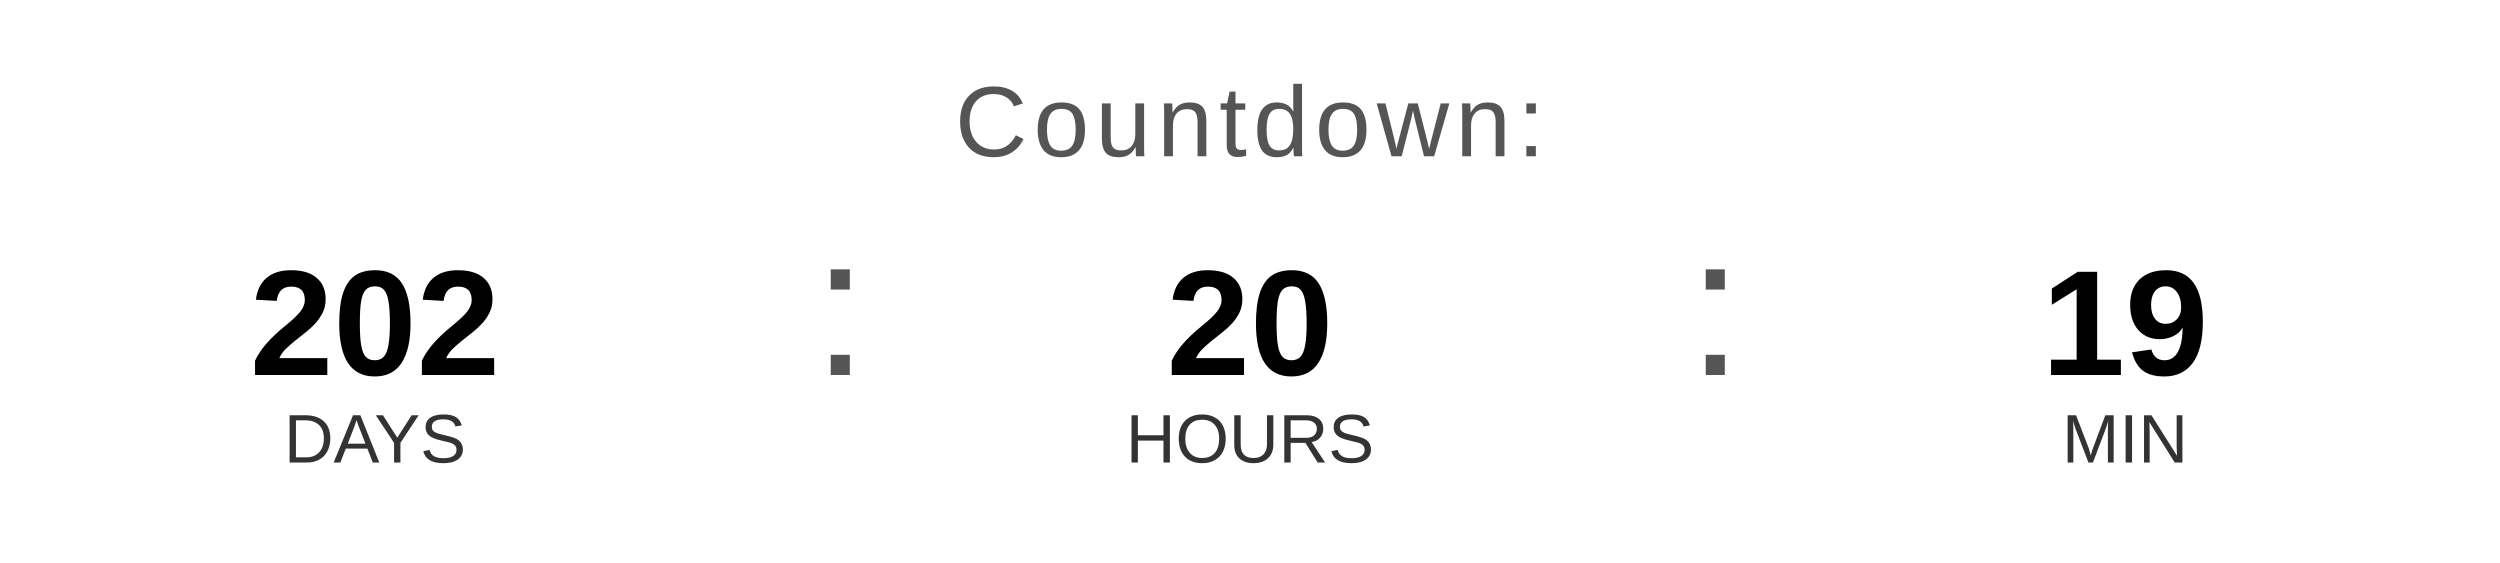
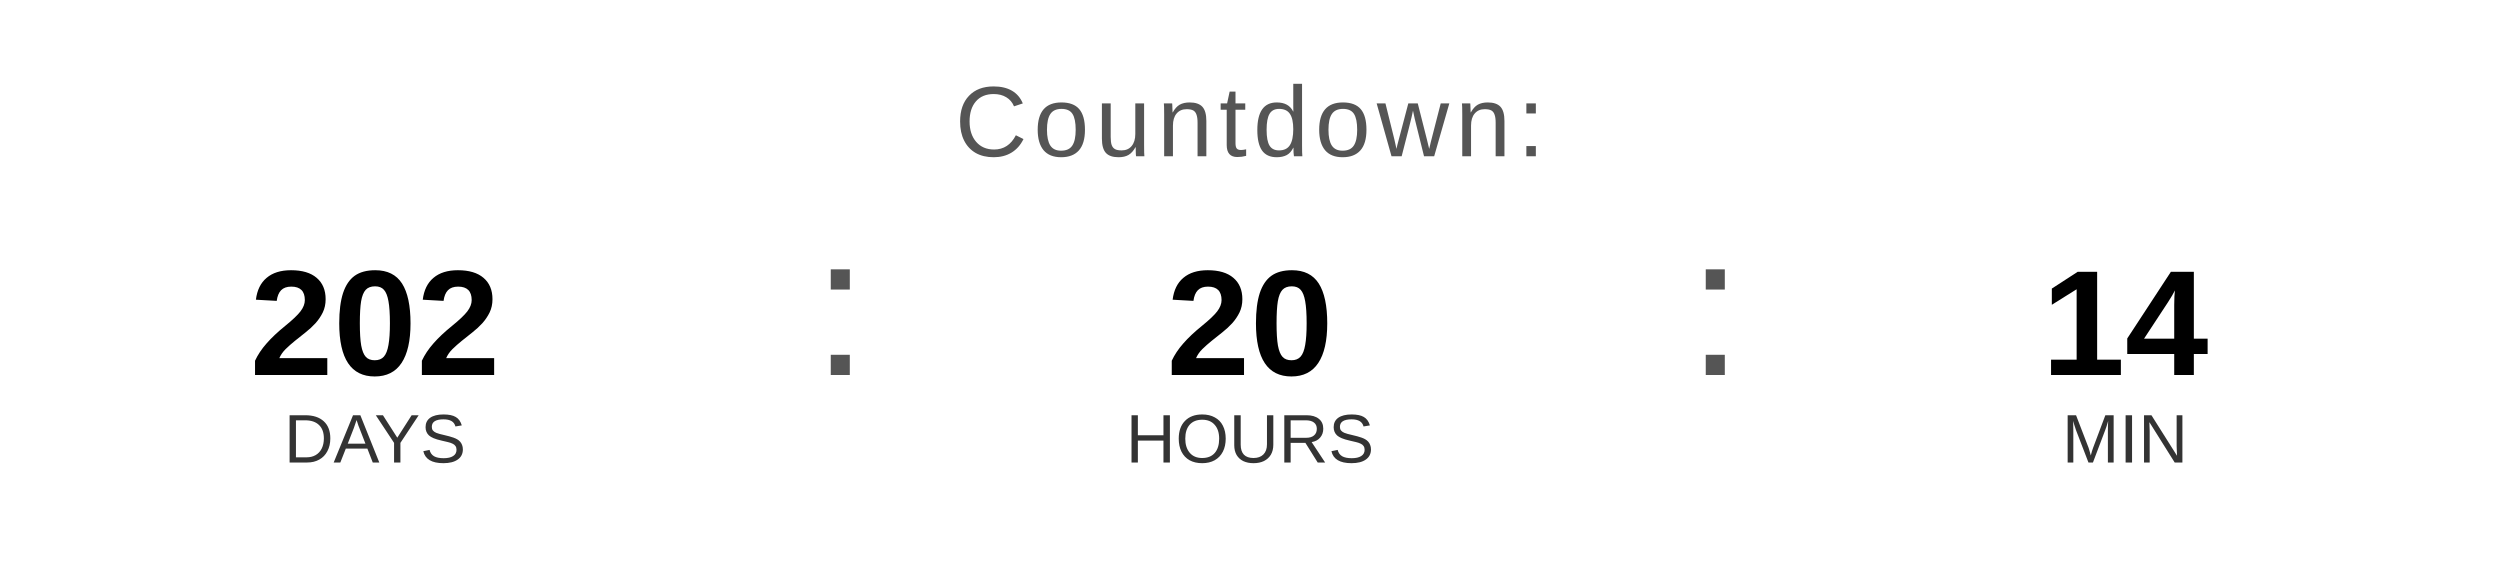
<svg xmlns="http://www.w3.org/2000/svg" width="400" height="90" viewBox="0 0 400 90">
  <text x="200" y="25" font-family="Arial, Helvetica, sans-serif" font-size="16" fill="#555555" text-anchor="middle" letter-spacing="1">
    Countdown:
  </text>
  <text x="60" y="60" font-family="Arial, Helvetica, sans-serif" font-size="24" font-weight="bold" fill="#000000" text-anchor="middle">202</text>
  <text x="60" y="74" font-family="Arial, Helvetica, sans-serif" font-size="11" fill="#333333" text-anchor="middle">DAYS</text>
  <text x="130" y="60" font-family="Arial, sans-serif" font-size="32" fill="#555555">:</text>
  <text x="200" y="60" font-family="Arial, Helvetica, sans-serif" font-size="24" font-weight="bold" fill="#000000" text-anchor="middle">20</text>
  <text x="200" y="74" font-family="Arial, Helvetica, sans-serif" font-size="11" fill="#333333" text-anchor="middle">HOURS</text>
  <text x="270" y="60" font-family="Arial, sans-serif" font-size="32" fill="#555555">:</text>
-   <text x="340" y="60" font-family="Arial, Helvetica, sans-serif" font-size="24" font-weight="bold" fill="#000000" text-anchor="middle">19</text>
+   <text x="340" y="60" font-family="Arial, Helvetica, sans-serif" font-size="24" font-weight="bold" fill="#000000" text-anchor="middle">14</text>
  <text x="340" y="74" font-family="Arial, Helvetica, sans-serif" font-size="11" fill="#333333" text-anchor="middle">MIN</text>
</svg>
